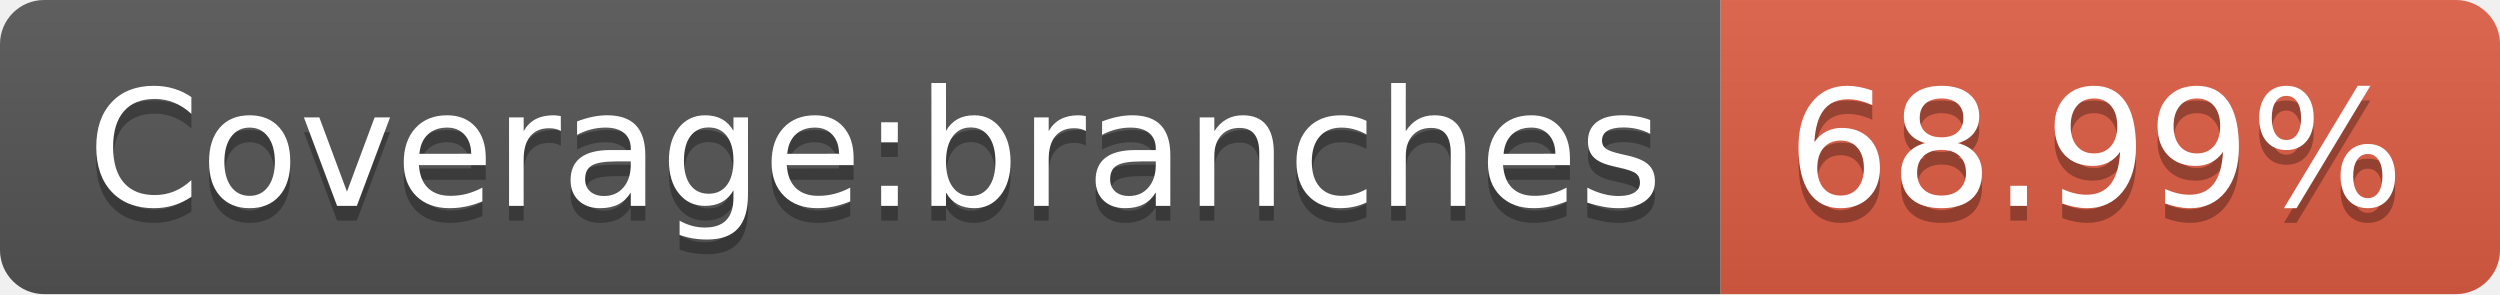
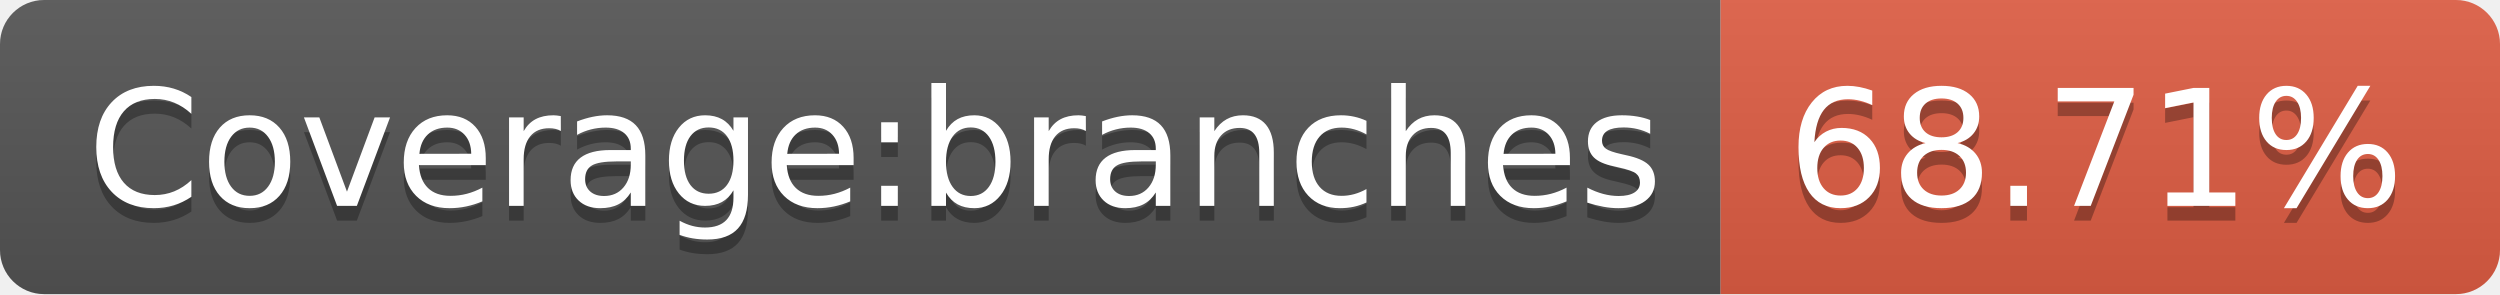
<svg xmlns="http://www.w3.org/2000/svg" width="170" height="20">
  <linearGradient id="s" x2="0" y2="100%">
    <stop offset="0" stop-color="#bbb" stop-opacity=".1" />
    <stop offset="1" stop-opacity=".1" />
  </linearGradient>
  <clipPath id="r">
    <rect width="170" height="20" rx="3" fill="#fff" />
  </clipPath>
  <g clip-path="url(#r)">
    <rect width="117" height="20" fill="#555" />
    <rect x="117" width="53" height="20" fill="#e05d44" />
    <rect width="170" height="20" fill="url(#s)" />
  </g>
  <g fill="#fff" text-anchor="middle" font-family="Verdana,Geneva,DejaVu Sans,sans-serif" text-rendering="geometricPrecision" font-size="110">
    <text x="595" y="150" fill="#010101" fill-opacity=".3" transform="scale(.1)" textLength="1070">Coverage:branches</text>
    <text x="595" y="140" transform="scale(.1)" textLength="1070">Coverage:branches</text>
-     <text x="1425" y="150" fill="#010101" fill-opacity=".3" transform="scale(.1)" textLength="430">68.99%</text>
-     <text x="1425" y="140" transform="scale(.1)" textLength="430">68.99%</text>
+     <text x="1425" y="150" fill="#010101" fill-opacity=".3" transform="scale(.1)" textLength="430">68.71%</text>
+     <text x="1425" y="140" transform="scale(.1)" textLength="430">68.71%</text>
  </g>
</svg>
